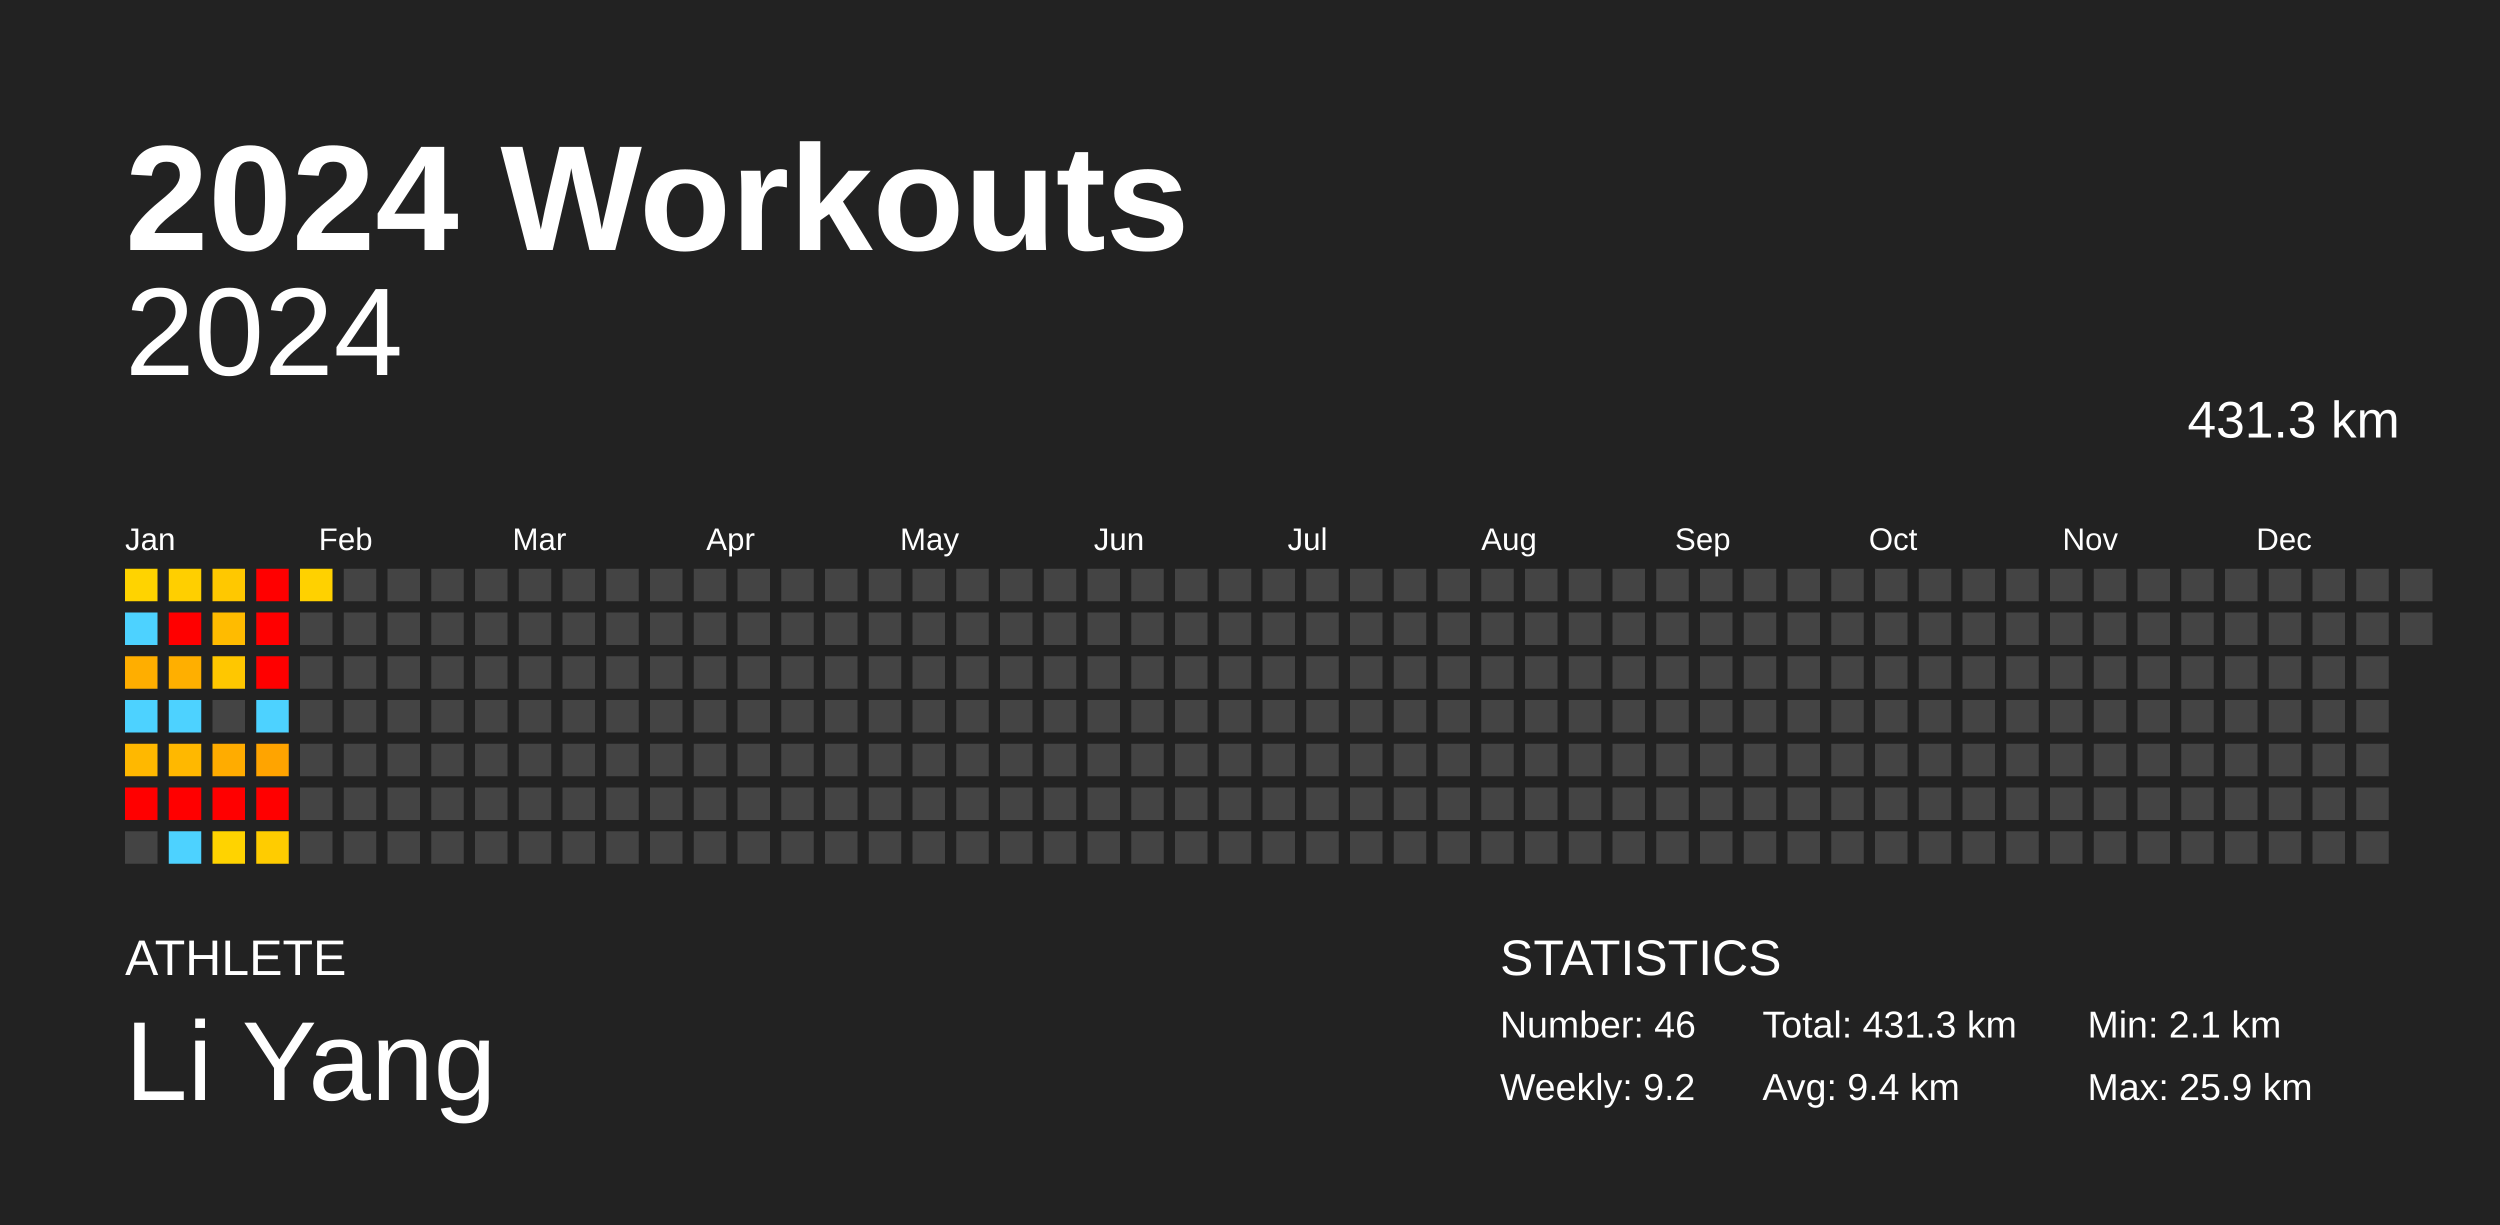
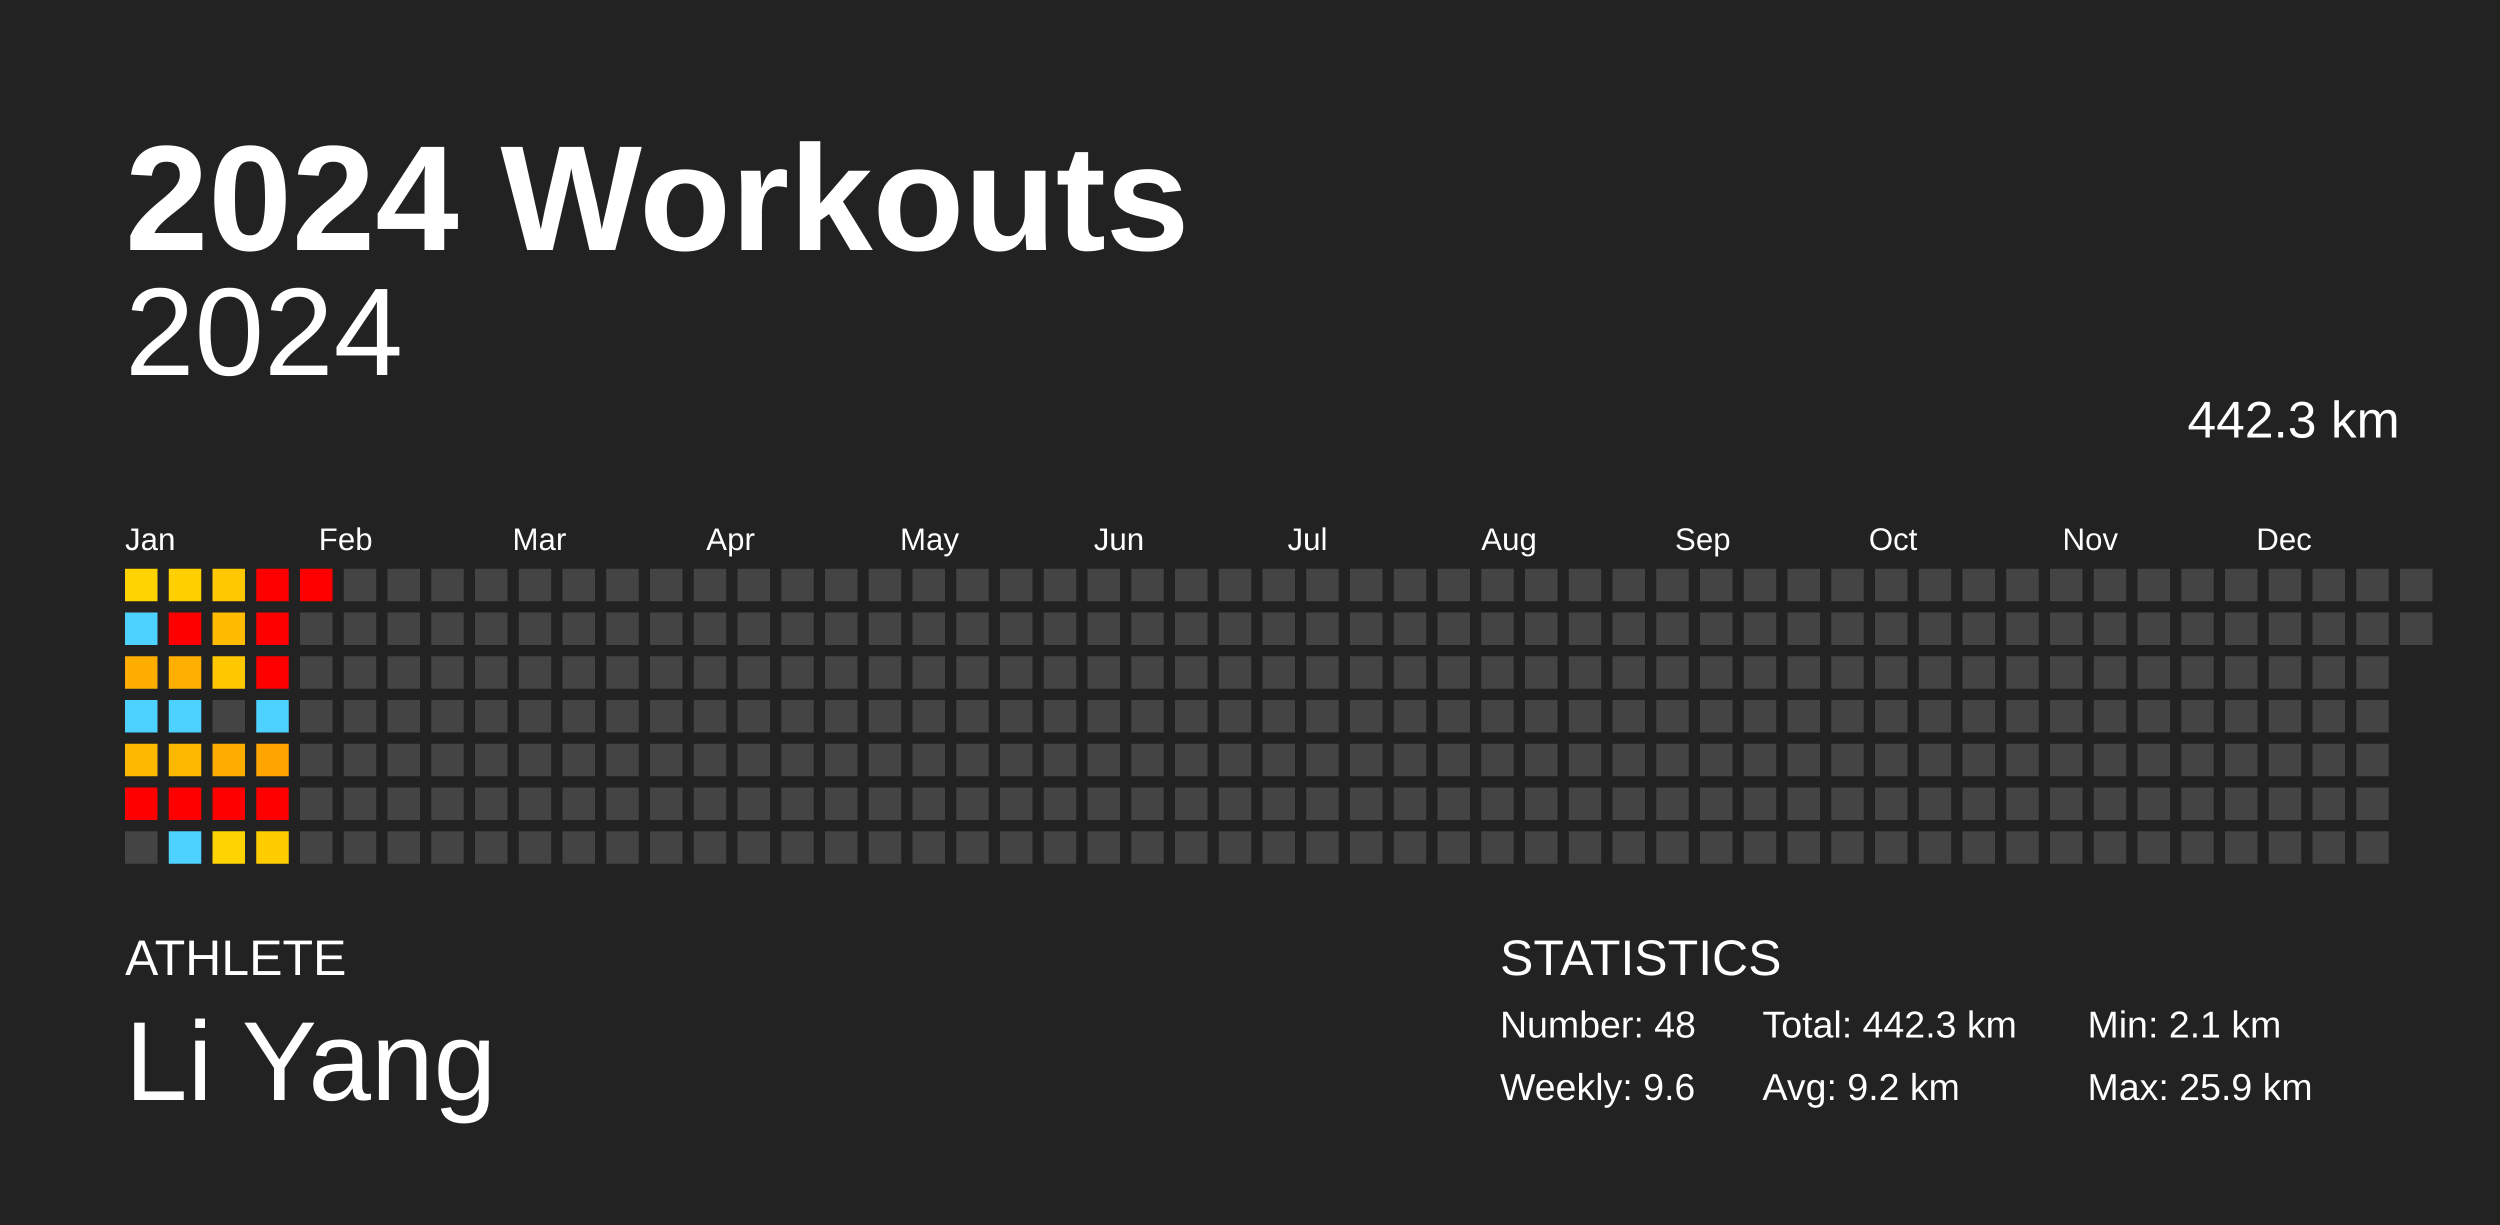
<svg xmlns="http://www.w3.org/2000/svg" baseProfile="full" height="98mm" version="1.1" viewBox="0,0,200,98" width="200mm">
  <defs />
  <rect fill="#222222" height="98" width="200" x="0" y="0" />
  <text fill="#FFFFFF" style="font-size:12px; font-family:Arial; font-weight:bold;" x="10" y="20">2024 Workouts</text>
  <text fill="#FFFFFF" style="font-size:4px; font-family:Arial" x="10" y="78">ATHLETE</text>
  <text fill="#FFFFFF" style="font-size:9px; font-family:Arial" x="10" y="88">Li Yang</text>
  <text fill="#FFFFFF" style="font-size:4px; font-family:Arial" x="120" y="78">STATISTICS</text>
-   <text fill="#FFFFFF" style="font-size:3px; font-family:Arial" x="120" y="83">Number: 46</text>
-   <text fill="#FFFFFF" style="font-size:3px; font-family:Arial" x="120" y="88">Weekly: 9.2</text>
-   <text fill="#FFFFFF" style="font-size:3px; font-family:Arial" x="141" y="83">Total: 431.3 km</text>
-   <text fill="#FFFFFF" style="font-size:3px; font-family:Arial" x="141" y="88">Avg: 9.4 km</text>
+   <text fill="#FFFFFF" style="font-size:3px; font-family:Arial" x="120" y="83">Number: 48</text>
+   <text fill="#FFFFFF" style="font-size:3px; font-family:Arial" x="120" y="88">Weekly: 9.6</text>
+   <text fill="#FFFFFF" style="font-size:3px; font-family:Arial" x="141" y="83">Total: 442.3 km</text>
+   <text fill="#FFFFFF" style="font-size:3px; font-family:Arial" x="141" y="88">Avg: 9.2 km</text>
  <text fill="#FFFFFF" style="font-size:3px; font-family:Arial" x="167" y="83">Min: 2.1 km</text>
  <text fill="#FFFFFF" style="font-size:3px; font-family:Arial" x="167" y="88">Max: 25.9 km</text>
  <text alignment-baseline="hanging" fill="#FFFFFF" style="font-size:10.0px; font-family:Arial;" x="10" y="30">2024</text>
-   <text alignment-baseline="hanging" fill="#FFFFFF" style="font-size:4.125px; font-family:Arial;" x="175" y="35">431.3 km</text>
+   <text alignment-baseline="hanging" fill="#FFFFFF" style="font-size:4.125px; font-family:Arial;" x="175" y="35">442.3 km</text>
  <text fill="#FFFFFF" style="font-size:2.5px; font-family:Arial" x="10.0" y="44">Jan</text>
  <text fill="#FFFFFF" style="font-size:2.5px; font-family:Arial" x="25.5" y="44">Feb</text>
  <text fill="#FFFFFF" style="font-size:2.5px; font-family:Arial" x="41.0" y="44">Mar</text>
  <text fill="#FFFFFF" style="font-size:2.5px; font-family:Arial" x="56.5" y="44">Apr</text>
  <text fill="#FFFFFF" style="font-size:2.5px; font-family:Arial" x="72.0" y="44">May</text>
  <text fill="#FFFFFF" style="font-size:2.5px; font-family:Arial" x="87.5" y="44">Jun</text>
  <text fill="#FFFFFF" style="font-size:2.5px; font-family:Arial" x="103.0" y="44">Jul</text>
  <text fill="#FFFFFF" style="font-size:2.5px; font-family:Arial" x="118.5" y="44">Aug</text>
  <text fill="#FFFFFF" style="font-size:2.5px; font-family:Arial" x="134.0" y="44">Sep</text>
  <text fill="#FFFFFF" style="font-size:2.5px; font-family:Arial" x="149.5" y="44">Oct</text>
  <text fill="#FFFFFF" style="font-size:2.5px; font-family:Arial" x="165.0" y="44">Nov</text>
  <text fill="#FFFFFF" style="font-size:2.5px; font-family:Arial" x="180.5" y="44">Dec</text>
  <rect fill="#ffd300" height="2.6" width="2.6" x="10.0" y="45.5" />
  <rect fill="#4dd2ff" height="2.6" width="2.6" x="10.0" y="49.0" />
  <rect fill="#ffae00" height="2.6" width="2.6" x="10.0" y="52.5" />
  <rect fill="#4dd2ff" height="2.6" width="2.6" x="10.0" y="56.0" />
  <rect fill="#ffb800" height="2.6" width="2.6" x="10.0" y="59.5" />
  <rect fill="red" height="2.6" width="2.6" x="10.0" y="63.0" />
  <rect fill="#444444" height="2.6" width="2.6" x="10.0" y="66.5" />
  <rect fill="#ffcf00" height="2.6" width="2.6" x="13.5" y="45.5" />
  <rect fill="red" height="2.6" width="2.6" x="13.5" y="49.0" />
  <rect fill="#ffaf00" height="2.6" width="2.6" x="13.5" y="52.5" />
  <rect fill="#4dd2ff" height="2.6" width="2.6" x="13.5" y="56.0" />
  <rect fill="#ffb800" height="2.6" width="2.6" x="13.5" y="59.5" />
  <rect fill="red" height="2.6" width="2.6" x="13.5" y="63.0" />
  <rect fill="#4dd2ff" height="2.6" width="2.6" x="13.5" y="66.5" />
  <rect fill="#ffc800" height="2.6" width="2.6" x="17.0" y="45.5" />
  <rect fill="#ffbb00" height="2.6" width="2.6" x="17.0" y="49.0" />
  <rect fill="#ffc700" height="2.6" width="2.6" x="17.0" y="52.5" />
  <rect fill="#444444" height="2.6" width="2.6" x="17.0" y="56.0" />
  <rect fill="#ffac00" height="2.6" width="2.6" x="17.0" y="59.5" />
  <rect fill="red" height="2.6" width="2.6" x="17.0" y="63.0" />
  <rect fill="#ffd300" height="2.6" width="2.6" x="17.0" y="66.5" />
  <rect fill="red" height="2.6" width="2.6" x="20.5" y="45.5" />
  <rect fill="red" height="2.6" width="2.6" x="20.5" y="49.0" />
  <rect fill="red" height="2.6" width="2.6" x="20.5" y="52.5" />
  <rect fill="#4dd2ff" height="2.6" width="2.6" x="20.5" y="56.0" />
  <rect fill="#ffa400" height="2.6" width="2.6" x="20.5" y="59.5" />
  <rect fill="red" height="2.6" width="2.6" x="20.5" y="63.0" />
  <rect fill="#ffcc00" height="2.6" width="2.6" x="20.5" y="66.5" />
-   <rect fill="#ffd100" height="2.6" width="2.6" x="24.0" y="45.5" />
+   <rect fill="red" height="2.6" width="2.6" x="24.0" y="45.5" />
  <rect fill="#444444" height="2.6" width="2.6" x="24.0" y="49.0" />
  <rect fill="#444444" height="2.6" width="2.6" x="24.0" y="52.5" />
  <rect fill="#444444" height="2.6" width="2.6" x="24.0" y="56.0" />
  <rect fill="#444444" height="2.6" width="2.6" x="24.0" y="59.5" />
  <rect fill="#444444" height="2.6" width="2.6" x="24.0" y="63.0" />
  <rect fill="#444444" height="2.6" width="2.6" x="24.0" y="66.5" />
  <rect fill="#444444" height="2.6" width="2.6" x="27.5" y="45.5" />
  <rect fill="#444444" height="2.6" width="2.6" x="27.5" y="49.0" />
  <rect fill="#444444" height="2.6" width="2.6" x="27.5" y="52.5" />
  <rect fill="#444444" height="2.6" width="2.6" x="27.5" y="56.0" />
  <rect fill="#444444" height="2.6" width="2.6" x="27.5" y="59.5" />
  <rect fill="#444444" height="2.6" width="2.6" x="27.5" y="63.0" />
  <rect fill="#444444" height="2.6" width="2.6" x="27.5" y="66.5" />
  <rect fill="#444444" height="2.6" width="2.6" x="31.0" y="45.5" />
  <rect fill="#444444" height="2.6" width="2.6" x="31.0" y="49.0" />
  <rect fill="#444444" height="2.6" width="2.6" x="31.0" y="52.5" />
  <rect fill="#444444" height="2.6" width="2.6" x="31.0" y="56.0" />
  <rect fill="#444444" height="2.6" width="2.6" x="31.0" y="59.5" />
  <rect fill="#444444" height="2.6" width="2.6" x="31.0" y="63.0" />
  <rect fill="#444444" height="2.6" width="2.6" x="31.0" y="66.5" />
  <rect fill="#444444" height="2.6" width="2.6" x="34.5" y="45.5" />
  <rect fill="#444444" height="2.6" width="2.6" x="34.5" y="49.0" />
  <rect fill="#444444" height="2.6" width="2.6" x="34.5" y="52.5" />
  <rect fill="#444444" height="2.6" width="2.6" x="34.5" y="56.0" />
  <rect fill="#444444" height="2.6" width="2.6" x="34.5" y="59.5" />
  <rect fill="#444444" height="2.6" width="2.6" x="34.5" y="63.0" />
  <rect fill="#444444" height="2.6" width="2.6" x="34.5" y="66.5" />
  <rect fill="#444444" height="2.6" width="2.6" x="38.0" y="45.5" />
  <rect fill="#444444" height="2.6" width="2.6" x="38.0" y="49.0" />
  <rect fill="#444444" height="2.6" width="2.6" x="38.0" y="52.5" />
  <rect fill="#444444" height="2.6" width="2.6" x="38.0" y="56.0" />
  <rect fill="#444444" height="2.6" width="2.6" x="38.0" y="59.5" />
  <rect fill="#444444" height="2.6" width="2.6" x="38.0" y="63.0" />
  <rect fill="#444444" height="2.6" width="2.6" x="38.0" y="66.5" />
  <rect fill="#444444" height="2.6" width="2.6" x="41.5" y="45.5" />
  <rect fill="#444444" height="2.6" width="2.6" x="41.5" y="49.0" />
  <rect fill="#444444" height="2.6" width="2.6" x="41.5" y="52.5" />
  <rect fill="#444444" height="2.6" width="2.6" x="41.5" y="56.0" />
  <rect fill="#444444" height="2.6" width="2.6" x="41.5" y="59.5" />
  <rect fill="#444444" height="2.6" width="2.6" x="41.5" y="63.0" />
  <rect fill="#444444" height="2.6" width="2.6" x="41.5" y="66.5" />
  <rect fill="#444444" height="2.6" width="2.6" x="45.0" y="45.5" />
  <rect fill="#444444" height="2.6" width="2.6" x="45.0" y="49.0" />
  <rect fill="#444444" height="2.6" width="2.6" x="45.0" y="52.5" />
  <rect fill="#444444" height="2.6" width="2.6" x="45.0" y="56.0" />
  <rect fill="#444444" height="2.6" width="2.6" x="45.0" y="59.5" />
  <rect fill="#444444" height="2.6" width="2.6" x="45.0" y="63.0" />
  <rect fill="#444444" height="2.6" width="2.6" x="45.0" y="66.5" />
  <rect fill="#444444" height="2.6" width="2.6" x="48.5" y="45.5" />
  <rect fill="#444444" height="2.6" width="2.6" x="48.5" y="49.0" />
  <rect fill="#444444" height="2.6" width="2.6" x="48.5" y="52.5" />
  <rect fill="#444444" height="2.6" width="2.6" x="48.5" y="56.0" />
  <rect fill="#444444" height="2.6" width="2.6" x="48.5" y="59.5" />
  <rect fill="#444444" height="2.6" width="2.6" x="48.5" y="63.0" />
  <rect fill="#444444" height="2.6" width="2.6" x="48.5" y="66.5" />
  <rect fill="#444444" height="2.6" width="2.6" x="52.0" y="45.5" />
  <rect fill="#444444" height="2.6" width="2.6" x="52.0" y="49.0" />
  <rect fill="#444444" height="2.6" width="2.6" x="52.0" y="52.5" />
  <rect fill="#444444" height="2.6" width="2.6" x="52.0" y="56.0" />
  <rect fill="#444444" height="2.6" width="2.6" x="52.0" y="59.5" />
  <rect fill="#444444" height="2.6" width="2.6" x="52.0" y="63.0" />
  <rect fill="#444444" height="2.6" width="2.6" x="52.0" y="66.5" />
  <rect fill="#444444" height="2.6" width="2.6" x="55.5" y="45.5" />
  <rect fill="#444444" height="2.6" width="2.6" x="55.5" y="49.0" />
  <rect fill="#444444" height="2.6" width="2.6" x="55.5" y="52.5" />
  <rect fill="#444444" height="2.6" width="2.6" x="55.5" y="56.0" />
  <rect fill="#444444" height="2.6" width="2.6" x="55.5" y="59.5" />
  <rect fill="#444444" height="2.6" width="2.6" x="55.5" y="63.0" />
  <rect fill="#444444" height="2.6" width="2.6" x="55.5" y="66.5" />
  <rect fill="#444444" height="2.6" width="2.6" x="59.0" y="45.5" />
  <rect fill="#444444" height="2.6" width="2.6" x="59.0" y="49.0" />
  <rect fill="#444444" height="2.6" width="2.6" x="59.0" y="52.5" />
  <rect fill="#444444" height="2.6" width="2.6" x="59.0" y="56.0" />
  <rect fill="#444444" height="2.6" width="2.6" x="59.0" y="59.5" />
  <rect fill="#444444" height="2.6" width="2.6" x="59.0" y="63.0" />
  <rect fill="#444444" height="2.6" width="2.6" x="59.0" y="66.5" />
  <rect fill="#444444" height="2.6" width="2.6" x="62.5" y="45.5" />
  <rect fill="#444444" height="2.6" width="2.6" x="62.5" y="49.0" />
  <rect fill="#444444" height="2.6" width="2.6" x="62.5" y="52.5" />
  <rect fill="#444444" height="2.6" width="2.6" x="62.5" y="56.0" />
  <rect fill="#444444" height="2.6" width="2.6" x="62.5" y="59.5" />
  <rect fill="#444444" height="2.6" width="2.6" x="62.5" y="63.0" />
  <rect fill="#444444" height="2.6" width="2.6" x="62.5" y="66.5" />
  <rect fill="#444444" height="2.6" width="2.6" x="66.0" y="45.5" />
  <rect fill="#444444" height="2.6" width="2.6" x="66.0" y="49.0" />
  <rect fill="#444444" height="2.6" width="2.6" x="66.0" y="52.5" />
  <rect fill="#444444" height="2.6" width="2.6" x="66.0" y="56.0" />
  <rect fill="#444444" height="2.6" width="2.6" x="66.0" y="59.5" />
  <rect fill="#444444" height="2.6" width="2.6" x="66.0" y="63.0" />
  <rect fill="#444444" height="2.6" width="2.6" x="66.0" y="66.5" />
  <rect fill="#444444" height="2.6" width="2.6" x="69.5" y="45.5" />
  <rect fill="#444444" height="2.6" width="2.6" x="69.5" y="49.0" />
  <rect fill="#444444" height="2.6" width="2.6" x="69.5" y="52.5" />
  <rect fill="#444444" height="2.6" width="2.6" x="69.5" y="56.0" />
  <rect fill="#444444" height="2.6" width="2.6" x="69.5" y="59.5" />
  <rect fill="#444444" height="2.6" width="2.6" x="69.5" y="63.0" />
  <rect fill="#444444" height="2.6" width="2.6" x="69.5" y="66.5" />
  <rect fill="#444444" height="2.6" width="2.6" x="73.0" y="45.5" />
  <rect fill="#444444" height="2.6" width="2.6" x="73.0" y="49.0" />
  <rect fill="#444444" height="2.6" width="2.6" x="73.0" y="52.5" />
  <rect fill="#444444" height="2.6" width="2.6" x="73.0" y="56.0" />
  <rect fill="#444444" height="2.6" width="2.6" x="73.0" y="59.5" />
  <rect fill="#444444" height="2.6" width="2.6" x="73.0" y="63.0" />
  <rect fill="#444444" height="2.6" width="2.6" x="73.0" y="66.5" />
  <rect fill="#444444" height="2.6" width="2.6" x="76.5" y="45.5" />
  <rect fill="#444444" height="2.6" width="2.6" x="76.5" y="49.0" />
  <rect fill="#444444" height="2.6" width="2.6" x="76.5" y="52.5" />
  <rect fill="#444444" height="2.6" width="2.6" x="76.5" y="56.0" />
  <rect fill="#444444" height="2.6" width="2.6" x="76.5" y="59.5" />
  <rect fill="#444444" height="2.6" width="2.6" x="76.5" y="63.0" />
  <rect fill="#444444" height="2.6" width="2.6" x="76.5" y="66.5" />
  <rect fill="#444444" height="2.6" width="2.6" x="80.0" y="45.5" />
  <rect fill="#444444" height="2.6" width="2.6" x="80.0" y="49.0" />
  <rect fill="#444444" height="2.6" width="2.6" x="80.0" y="52.5" />
  <rect fill="#444444" height="2.6" width="2.6" x="80.0" y="56.0" />
  <rect fill="#444444" height="2.6" width="2.6" x="80.0" y="59.5" />
  <rect fill="#444444" height="2.6" width="2.6" x="80.0" y="63.0" />
  <rect fill="#444444" height="2.6" width="2.6" x="80.0" y="66.5" />
  <rect fill="#444444" height="2.6" width="2.6" x="83.5" y="45.5" />
  <rect fill="#444444" height="2.6" width="2.6" x="83.5" y="49.0" />
  <rect fill="#444444" height="2.6" width="2.6" x="83.5" y="52.5" />
  <rect fill="#444444" height="2.6" width="2.6" x="83.5" y="56.0" />
  <rect fill="#444444" height="2.6" width="2.6" x="83.5" y="59.5" />
  <rect fill="#444444" height="2.6" width="2.6" x="83.5" y="63.0" />
  <rect fill="#444444" height="2.6" width="2.6" x="83.5" y="66.5" />
  <rect fill="#444444" height="2.6" width="2.6" x="87.0" y="45.5" />
  <rect fill="#444444" height="2.6" width="2.6" x="87.0" y="49.0" />
  <rect fill="#444444" height="2.6" width="2.6" x="87.0" y="52.5" />
  <rect fill="#444444" height="2.6" width="2.6" x="87.0" y="56.0" />
  <rect fill="#444444" height="2.6" width="2.6" x="87.0" y="59.5" />
  <rect fill="#444444" height="2.6" width="2.6" x="87.0" y="63.0" />
  <rect fill="#444444" height="2.6" width="2.6" x="87.0" y="66.5" />
  <rect fill="#444444" height="2.6" width="2.6" x="90.5" y="45.5" />
  <rect fill="#444444" height="2.6" width="2.6" x="90.5" y="49.0" />
  <rect fill="#444444" height="2.6" width="2.6" x="90.5" y="52.5" />
  <rect fill="#444444" height="2.6" width="2.6" x="90.5" y="56.0" />
  <rect fill="#444444" height="2.6" width="2.6" x="90.5" y="59.5" />
  <rect fill="#444444" height="2.6" width="2.6" x="90.5" y="63.0" />
  <rect fill="#444444" height="2.6" width="2.6" x="90.5" y="66.5" />
  <rect fill="#444444" height="2.6" width="2.6" x="94.0" y="45.5" />
  <rect fill="#444444" height="2.6" width="2.6" x="94.0" y="49.0" />
  <rect fill="#444444" height="2.6" width="2.6" x="94.0" y="52.5" />
  <rect fill="#444444" height="2.6" width="2.6" x="94.0" y="56.0" />
  <rect fill="#444444" height="2.6" width="2.6" x="94.0" y="59.5" />
  <rect fill="#444444" height="2.6" width="2.6" x="94.0" y="63.0" />
  <rect fill="#444444" height="2.6" width="2.6" x="94.0" y="66.5" />
  <rect fill="#444444" height="2.6" width="2.6" x="97.5" y="45.5" />
  <rect fill="#444444" height="2.6" width="2.6" x="97.5" y="49.0" />
  <rect fill="#444444" height="2.6" width="2.6" x="97.5" y="52.5" />
  <rect fill="#444444" height="2.6" width="2.6" x="97.5" y="56.0" />
  <rect fill="#444444" height="2.6" width="2.6" x="97.5" y="59.5" />
  <rect fill="#444444" height="2.6" width="2.6" x="97.5" y="63.0" />
  <rect fill="#444444" height="2.6" width="2.6" x="97.5" y="66.5" />
  <rect fill="#444444" height="2.6" width="2.6" x="101.0" y="45.5" />
  <rect fill="#444444" height="2.6" width="2.6" x="101.0" y="49.0" />
  <rect fill="#444444" height="2.6" width="2.6" x="101.0" y="52.5" />
  <rect fill="#444444" height="2.6" width="2.6" x="101.0" y="56.0" />
  <rect fill="#444444" height="2.6" width="2.6" x="101.0" y="59.5" />
  <rect fill="#444444" height="2.6" width="2.6" x="101.0" y="63.0" />
  <rect fill="#444444" height="2.6" width="2.6" x="101.0" y="66.5" />
  <rect fill="#444444" height="2.6" width="2.6" x="104.5" y="45.5" />
  <rect fill="#444444" height="2.6" width="2.6" x="104.5" y="49.0" />
  <rect fill="#444444" height="2.6" width="2.6" x="104.5" y="52.5" />
  <rect fill="#444444" height="2.6" width="2.6" x="104.5" y="56.0" />
  <rect fill="#444444" height="2.6" width="2.6" x="104.5" y="59.5" />
  <rect fill="#444444" height="2.6" width="2.6" x="104.5" y="63.0" />
  <rect fill="#444444" height="2.6" width="2.6" x="104.5" y="66.5" />
  <rect fill="#444444" height="2.6" width="2.6" x="108.0" y="45.5" />
  <rect fill="#444444" height="2.6" width="2.6" x="108.0" y="49.0" />
  <rect fill="#444444" height="2.6" width="2.6" x="108.0" y="52.5" />
  <rect fill="#444444" height="2.6" width="2.6" x="108.0" y="56.0" />
  <rect fill="#444444" height="2.6" width="2.6" x="108.0" y="59.5" />
  <rect fill="#444444" height="2.6" width="2.6" x="108.0" y="63.0" />
  <rect fill="#444444" height="2.6" width="2.6" x="108.0" y="66.5" />
  <rect fill="#444444" height="2.6" width="2.6" x="111.5" y="45.5" />
  <rect fill="#444444" height="2.6" width="2.6" x="111.5" y="49.0" />
  <rect fill="#444444" height="2.6" width="2.6" x="111.5" y="52.5" />
  <rect fill="#444444" height="2.6" width="2.6" x="111.5" y="56.0" />
  <rect fill="#444444" height="2.6" width="2.6" x="111.5" y="59.5" />
  <rect fill="#444444" height="2.6" width="2.6" x="111.5" y="63.0" />
  <rect fill="#444444" height="2.6" width="2.6" x="111.5" y="66.5" />
  <rect fill="#444444" height="2.6" width="2.6" x="115.0" y="45.5" />
  <rect fill="#444444" height="2.6" width="2.6" x="115.0" y="49.0" />
  <rect fill="#444444" height="2.6" width="2.6" x="115.0" y="52.5" />
  <rect fill="#444444" height="2.6" width="2.6" x="115.0" y="56.0" />
  <rect fill="#444444" height="2.6" width="2.6" x="115.0" y="59.5" />
  <rect fill="#444444" height="2.6" width="2.6" x="115.0" y="63.0" />
  <rect fill="#444444" height="2.6" width="2.6" x="115.0" y="66.5" />
  <rect fill="#444444" height="2.6" width="2.6" x="118.5" y="45.5" />
  <rect fill="#444444" height="2.6" width="2.6" x="118.5" y="49.0" />
  <rect fill="#444444" height="2.6" width="2.6" x="118.5" y="52.5" />
  <rect fill="#444444" height="2.6" width="2.6" x="118.5" y="56.0" />
  <rect fill="#444444" height="2.6" width="2.6" x="118.5" y="59.5" />
  <rect fill="#444444" height="2.6" width="2.6" x="118.5" y="63.0" />
  <rect fill="#444444" height="2.6" width="2.6" x="118.5" y="66.5" />
  <rect fill="#444444" height="2.6" width="2.6" x="122.0" y="45.5" />
  <rect fill="#444444" height="2.6" width="2.6" x="122.0" y="49.0" />
  <rect fill="#444444" height="2.6" width="2.6" x="122.0" y="52.5" />
  <rect fill="#444444" height="2.6" width="2.6" x="122.0" y="56.0" />
  <rect fill="#444444" height="2.6" width="2.6" x="122.0" y="59.5" />
  <rect fill="#444444" height="2.6" width="2.6" x="122.0" y="63.0" />
  <rect fill="#444444" height="2.6" width="2.6" x="122.0" y="66.5" />
  <rect fill="#444444" height="2.6" width="2.6" x="125.5" y="45.5" />
  <rect fill="#444444" height="2.6" width="2.6" x="125.5" y="49.0" />
  <rect fill="#444444" height="2.6" width="2.6" x="125.5" y="52.5" />
  <rect fill="#444444" height="2.6" width="2.6" x="125.5" y="56.0" />
  <rect fill="#444444" height="2.6" width="2.6" x="125.5" y="59.5" />
  <rect fill="#444444" height="2.6" width="2.6" x="125.5" y="63.0" />
  <rect fill="#444444" height="2.6" width="2.6" x="125.5" y="66.5" />
  <rect fill="#444444" height="2.6" width="2.6" x="129.0" y="45.5" />
  <rect fill="#444444" height="2.6" width="2.6" x="129.0" y="49.0" />
  <rect fill="#444444" height="2.6" width="2.6" x="129.0" y="52.5" />
  <rect fill="#444444" height="2.6" width="2.6" x="129.0" y="56.0" />
  <rect fill="#444444" height="2.6" width="2.6" x="129.0" y="59.5" />
  <rect fill="#444444" height="2.6" width="2.6" x="129.0" y="63.0" />
  <rect fill="#444444" height="2.6" width="2.6" x="129.0" y="66.5" />
  <rect fill="#444444" height="2.6" width="2.6" x="132.5" y="45.5" />
  <rect fill="#444444" height="2.6" width="2.6" x="132.5" y="49.0" />
  <rect fill="#444444" height="2.6" width="2.6" x="132.5" y="52.5" />
  <rect fill="#444444" height="2.6" width="2.6" x="132.5" y="56.0" />
  <rect fill="#444444" height="2.6" width="2.6" x="132.5" y="59.5" />
  <rect fill="#444444" height="2.6" width="2.6" x="132.5" y="63.0" />
  <rect fill="#444444" height="2.6" width="2.6" x="132.5" y="66.5" />
  <rect fill="#444444" height="2.6" width="2.6" x="136.0" y="45.5" />
  <rect fill="#444444" height="2.6" width="2.6" x="136.0" y="49.0" />
  <rect fill="#444444" height="2.6" width="2.6" x="136.0" y="52.5" />
  <rect fill="#444444" height="2.6" width="2.6" x="136.0" y="56.0" />
  <rect fill="#444444" height="2.6" width="2.6" x="136.0" y="59.5" />
  <rect fill="#444444" height="2.6" width="2.6" x="136.0" y="63.0" />
  <rect fill="#444444" height="2.6" width="2.6" x="136.0" y="66.5" />
  <rect fill="#444444" height="2.6" width="2.6" x="139.5" y="45.5" />
  <rect fill="#444444" height="2.6" width="2.6" x="139.5" y="49.0" />
  <rect fill="#444444" height="2.6" width="2.6" x="139.5" y="52.5" />
  <rect fill="#444444" height="2.6" width="2.6" x="139.5" y="56.0" />
  <rect fill="#444444" height="2.6" width="2.6" x="139.5" y="59.5" />
  <rect fill="#444444" height="2.6" width="2.6" x="139.5" y="63.0" />
  <rect fill="#444444" height="2.6" width="2.6" x="139.5" y="66.5" />
  <rect fill="#444444" height="2.6" width="2.6" x="143.0" y="45.5" />
  <rect fill="#444444" height="2.6" width="2.6" x="143.0" y="49.0" />
  <rect fill="#444444" height="2.6" width="2.6" x="143.0" y="52.5" />
  <rect fill="#444444" height="2.6" width="2.6" x="143.0" y="56.0" />
  <rect fill="#444444" height="2.6" width="2.6" x="143.0" y="59.5" />
  <rect fill="#444444" height="2.6" width="2.6" x="143.0" y="63.0" />
  <rect fill="#444444" height="2.6" width="2.6" x="143.0" y="66.5" />
  <rect fill="#444444" height="2.6" width="2.6" x="146.5" y="45.5" />
  <rect fill="#444444" height="2.6" width="2.6" x="146.5" y="49.0" />
  <rect fill="#444444" height="2.6" width="2.6" x="146.5" y="52.5" />
  <rect fill="#444444" height="2.6" width="2.6" x="146.5" y="56.0" />
  <rect fill="#444444" height="2.6" width="2.6" x="146.5" y="59.5" />
  <rect fill="#444444" height="2.6" width="2.6" x="146.5" y="63.0" />
  <rect fill="#444444" height="2.6" width="2.6" x="146.5" y="66.5" />
  <rect fill="#444444" height="2.6" width="2.6" x="150.0" y="45.5" />
  <rect fill="#444444" height="2.6" width="2.6" x="150.0" y="49.0" />
  <rect fill="#444444" height="2.6" width="2.6" x="150.0" y="52.5" />
  <rect fill="#444444" height="2.6" width="2.6" x="150.0" y="56.0" />
  <rect fill="#444444" height="2.6" width="2.6" x="150.0" y="59.5" />
  <rect fill="#444444" height="2.6" width="2.6" x="150.0" y="63.0" />
  <rect fill="#444444" height="2.6" width="2.6" x="150.0" y="66.5" />
  <rect fill="#444444" height="2.6" width="2.6" x="153.5" y="45.5" />
  <rect fill="#444444" height="2.6" width="2.6" x="153.5" y="49.0" />
  <rect fill="#444444" height="2.6" width="2.6" x="153.5" y="52.5" />
  <rect fill="#444444" height="2.6" width="2.6" x="153.5" y="56.0" />
  <rect fill="#444444" height="2.6" width="2.6" x="153.5" y="59.5" />
  <rect fill="#444444" height="2.6" width="2.6" x="153.5" y="63.0" />
  <rect fill="#444444" height="2.6" width="2.6" x="153.5" y="66.5" />
  <rect fill="#444444" height="2.6" width="2.6" x="157.0" y="45.5" />
  <rect fill="#444444" height="2.6" width="2.6" x="157.0" y="49.0" />
  <rect fill="#444444" height="2.6" width="2.6" x="157.0" y="52.5" />
  <rect fill="#444444" height="2.6" width="2.6" x="157.0" y="56.0" />
  <rect fill="#444444" height="2.6" width="2.6" x="157.0" y="59.5" />
  <rect fill="#444444" height="2.6" width="2.6" x="157.0" y="63.0" />
  <rect fill="#444444" height="2.6" width="2.6" x="157.0" y="66.5" />
  <rect fill="#444444" height="2.6" width="2.6" x="160.5" y="45.5" />
  <rect fill="#444444" height="2.6" width="2.6" x="160.5" y="49.0" />
  <rect fill="#444444" height="2.6" width="2.6" x="160.5" y="52.5" />
  <rect fill="#444444" height="2.6" width="2.6" x="160.5" y="56.0" />
  <rect fill="#444444" height="2.6" width="2.6" x="160.5" y="59.5" />
  <rect fill="#444444" height="2.6" width="2.6" x="160.5" y="63.0" />
  <rect fill="#444444" height="2.6" width="2.6" x="160.5" y="66.5" />
  <rect fill="#444444" height="2.6" width="2.6" x="164.0" y="45.5" />
  <rect fill="#444444" height="2.6" width="2.6" x="164.0" y="49.0" />
  <rect fill="#444444" height="2.6" width="2.6" x="164.0" y="52.5" />
  <rect fill="#444444" height="2.6" width="2.6" x="164.0" y="56.0" />
  <rect fill="#444444" height="2.6" width="2.6" x="164.0" y="59.5" />
  <rect fill="#444444" height="2.6" width="2.6" x="164.0" y="63.0" />
  <rect fill="#444444" height="2.6" width="2.6" x="164.0" y="66.5" />
  <rect fill="#444444" height="2.6" width="2.6" x="167.5" y="45.5" />
  <rect fill="#444444" height="2.6" width="2.6" x="167.5" y="49.0" />
  <rect fill="#444444" height="2.6" width="2.6" x="167.5" y="52.5" />
  <rect fill="#444444" height="2.6" width="2.6" x="167.5" y="56.0" />
  <rect fill="#444444" height="2.6" width="2.6" x="167.5" y="59.5" />
  <rect fill="#444444" height="2.6" width="2.6" x="167.5" y="63.0" />
  <rect fill="#444444" height="2.6" width="2.6" x="167.5" y="66.5" />
  <rect fill="#444444" height="2.6" width="2.6" x="171.0" y="45.5" />
  <rect fill="#444444" height="2.6" width="2.6" x="171.0" y="49.0" />
  <rect fill="#444444" height="2.6" width="2.6" x="171.0" y="52.5" />
  <rect fill="#444444" height="2.6" width="2.6" x="171.0" y="56.0" />
  <rect fill="#444444" height="2.6" width="2.6" x="171.0" y="59.5" />
  <rect fill="#444444" height="2.6" width="2.6" x="171.0" y="63.0" />
  <rect fill="#444444" height="2.6" width="2.6" x="171.0" y="66.5" />
  <rect fill="#444444" height="2.6" width="2.6" x="174.5" y="45.5" />
  <rect fill="#444444" height="2.6" width="2.6" x="174.5" y="49.0" />
  <rect fill="#444444" height="2.6" width="2.6" x="174.5" y="52.5" />
  <rect fill="#444444" height="2.6" width="2.6" x="174.5" y="56.0" />
  <rect fill="#444444" height="2.6" width="2.6" x="174.5" y="59.5" />
  <rect fill="#444444" height="2.6" width="2.6" x="174.5" y="63.0" />
  <rect fill="#444444" height="2.6" width="2.6" x="174.5" y="66.5" />
  <rect fill="#444444" height="2.6" width="2.6" x="178.0" y="45.5" />
  <rect fill="#444444" height="2.6" width="2.6" x="178.0" y="49.0" />
  <rect fill="#444444" height="2.6" width="2.6" x="178.0" y="52.5" />
  <rect fill="#444444" height="2.6" width="2.6" x="178.0" y="56.0" />
  <rect fill="#444444" height="2.6" width="2.6" x="178.0" y="59.5" />
  <rect fill="#444444" height="2.6" width="2.6" x="178.0" y="63.0" />
  <rect fill="#444444" height="2.6" width="2.6" x="178.0" y="66.5" />
  <rect fill="#444444" height="2.6" width="2.6" x="181.5" y="45.5" />
  <rect fill="#444444" height="2.6" width="2.6" x="181.5" y="49.0" />
  <rect fill="#444444" height="2.6" width="2.6" x="181.5" y="52.5" />
  <rect fill="#444444" height="2.6" width="2.6" x="181.5" y="56.0" />
  <rect fill="#444444" height="2.6" width="2.6" x="181.5" y="59.5" />
  <rect fill="#444444" height="2.6" width="2.6" x="181.5" y="63.0" />
  <rect fill="#444444" height="2.6" width="2.6" x="181.5" y="66.5" />
  <rect fill="#444444" height="2.6" width="2.6" x="185.0" y="45.5" />
  <rect fill="#444444" height="2.6" width="2.6" x="185.0" y="49.0" />
  <rect fill="#444444" height="2.6" width="2.6" x="185.0" y="52.5" />
  <rect fill="#444444" height="2.6" width="2.6" x="185.0" y="56.0" />
  <rect fill="#444444" height="2.6" width="2.6" x="185.0" y="59.5" />
  <rect fill="#444444" height="2.6" width="2.6" x="185.0" y="63.0" />
  <rect fill="#444444" height="2.6" width="2.6" x="185.0" y="66.5" />
  <rect fill="#444444" height="2.6" width="2.6" x="188.5" y="45.5" />
  <rect fill="#444444" height="2.6" width="2.6" x="188.5" y="49.0" />
  <rect fill="#444444" height="2.6" width="2.6" x="188.5" y="52.5" />
  <rect fill="#444444" height="2.6" width="2.6" x="188.5" y="56.0" />
  <rect fill="#444444" height="2.6" width="2.6" x="188.5" y="59.5" />
  <rect fill="#444444" height="2.6" width="2.6" x="188.5" y="63.0" />
  <rect fill="#444444" height="2.6" width="2.6" x="188.5" y="66.5" />
  <rect fill="#444444" height="2.6" width="2.6" x="192.0" y="45.5" />
  <rect fill="#444444" height="2.6" width="2.6" x="192.0" y="49.0" />
</svg>
